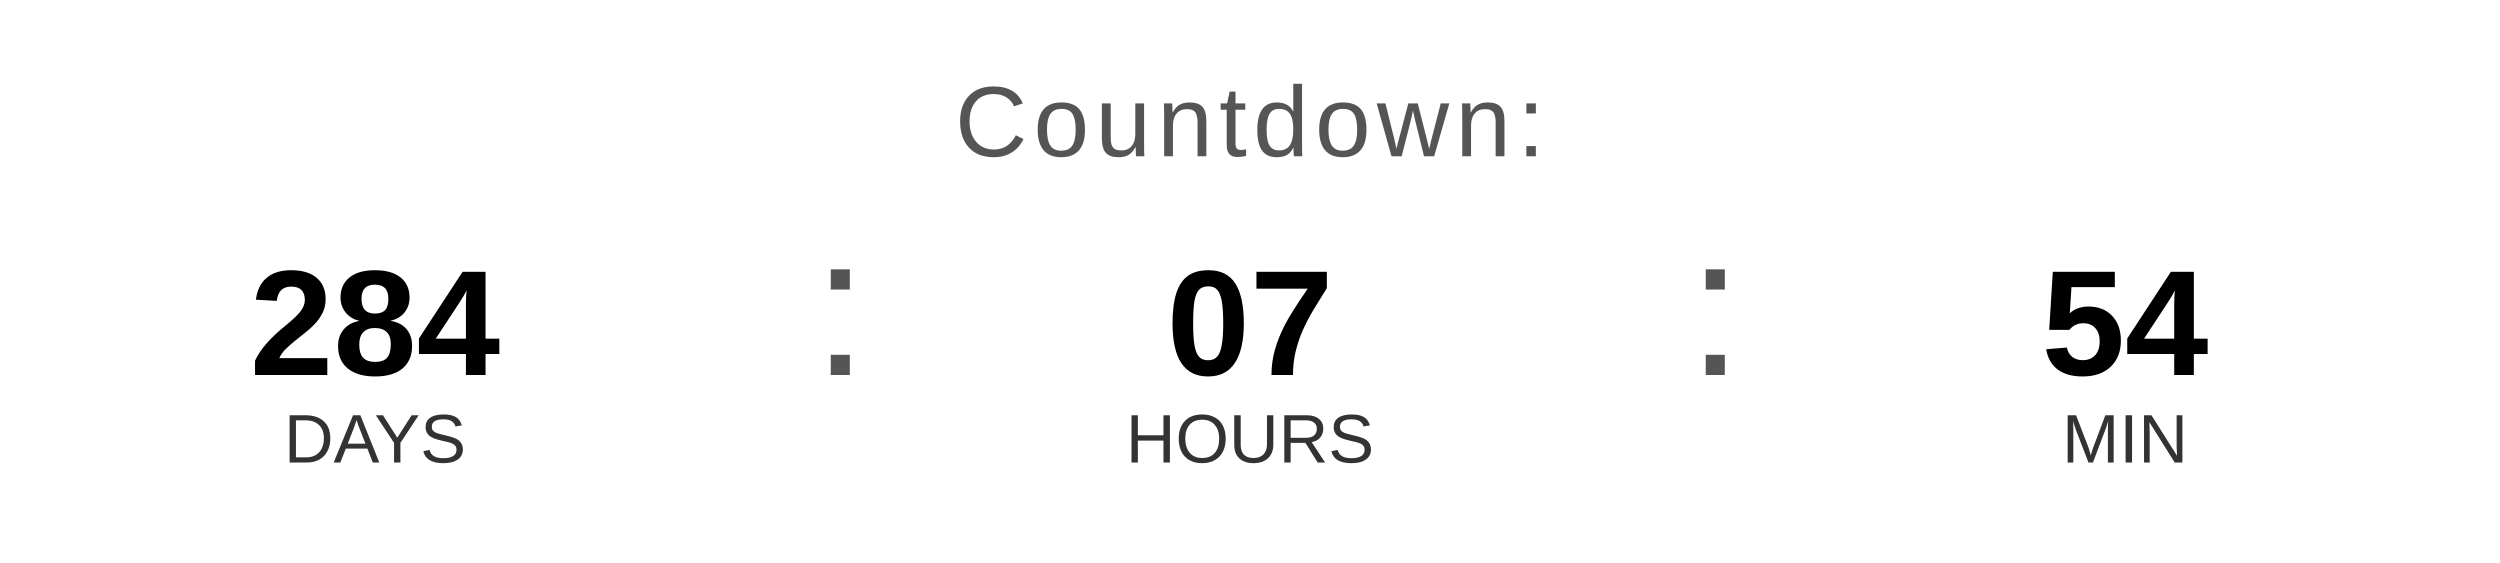
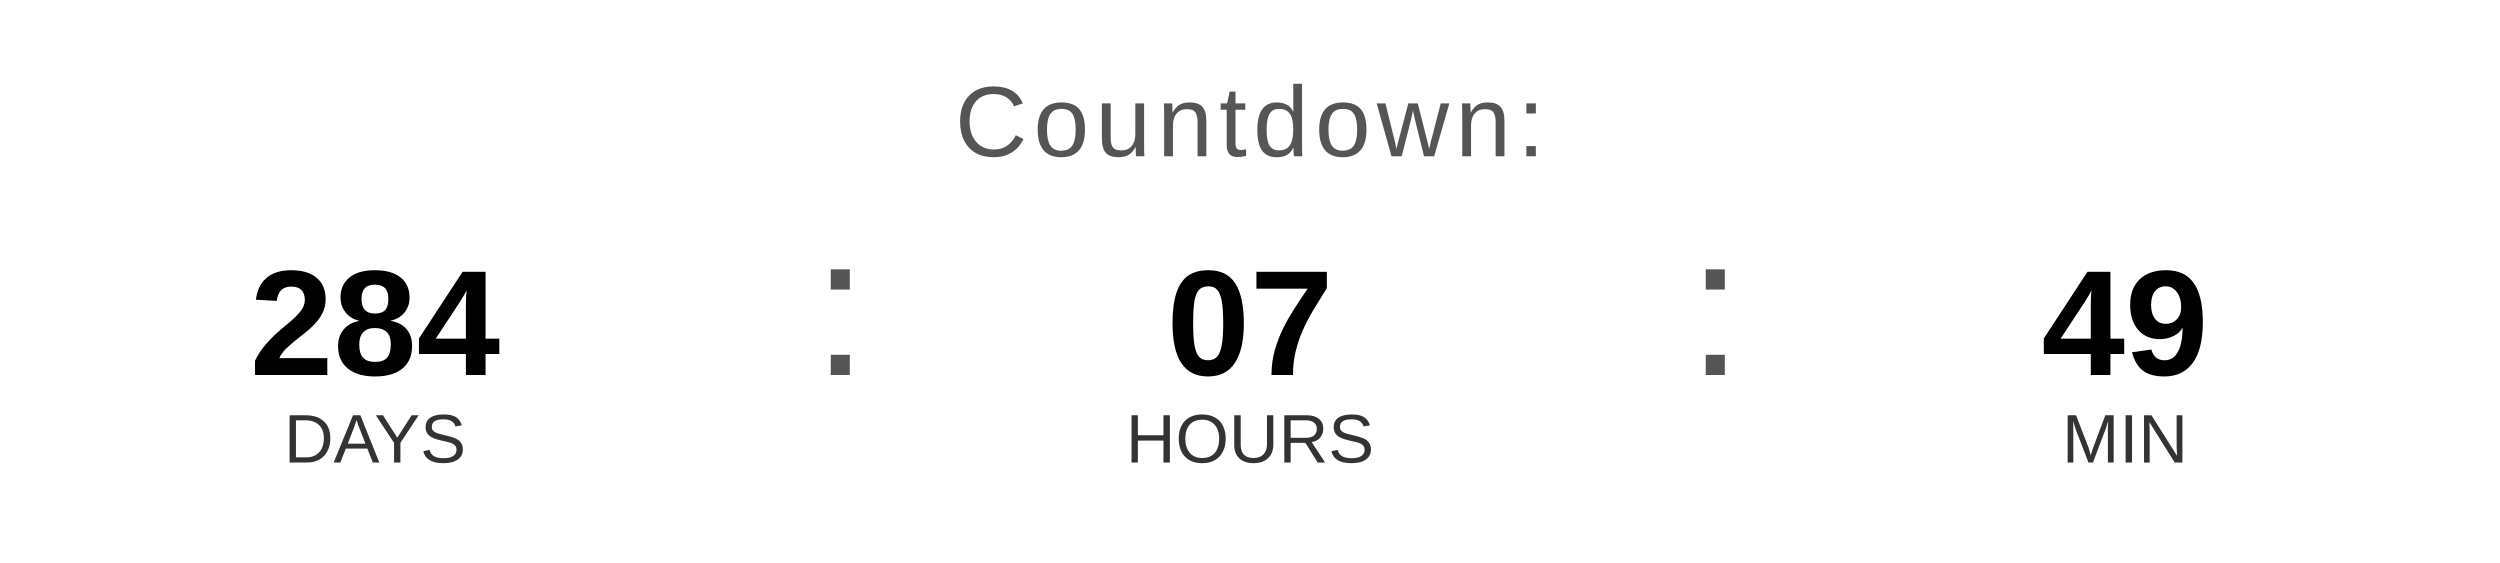
<svg xmlns="http://www.w3.org/2000/svg" width="400" height="90" viewBox="0 0 400 90">
  <text x="200" y="25" font-family="Arial, Helvetica, sans-serif" font-size="16" fill="#555555" text-anchor="middle" letter-spacing="1">
    Countdown:
  </text>
  <text x="60" y="60" font-family="Arial, Helvetica, sans-serif" font-size="24" font-weight="bold" fill="#000000" text-anchor="middle">284</text>
  <text x="60" y="74" font-family="Arial, Helvetica, sans-serif" font-size="11" fill="#333333" text-anchor="middle">DAYS</text>
  <text x="130" y="60" font-family="Arial, sans-serif" font-size="32" fill="#555555">:</text>
  <text x="200" y="60" font-family="Arial, Helvetica, sans-serif" font-size="24" font-weight="bold" fill="#000000" text-anchor="middle">07</text>
  <text x="200" y="74" font-family="Arial, Helvetica, sans-serif" font-size="11" fill="#333333" text-anchor="middle">HOURS</text>
  <text x="270" y="60" font-family="Arial, sans-serif" font-size="32" fill="#555555">:</text>
-   <text x="340" y="60" font-family="Arial, Helvetica, sans-serif" font-size="24" font-weight="bold" fill="#000000" text-anchor="middle">54</text>
+   <text x="340" y="60" font-family="Arial, Helvetica, sans-serif" font-size="24" font-weight="bold" fill="#000000" text-anchor="middle">49</text>
  <text x="340" y="74" font-family="Arial, Helvetica, sans-serif" font-size="11" fill="#333333" text-anchor="middle">MIN</text>
</svg>
